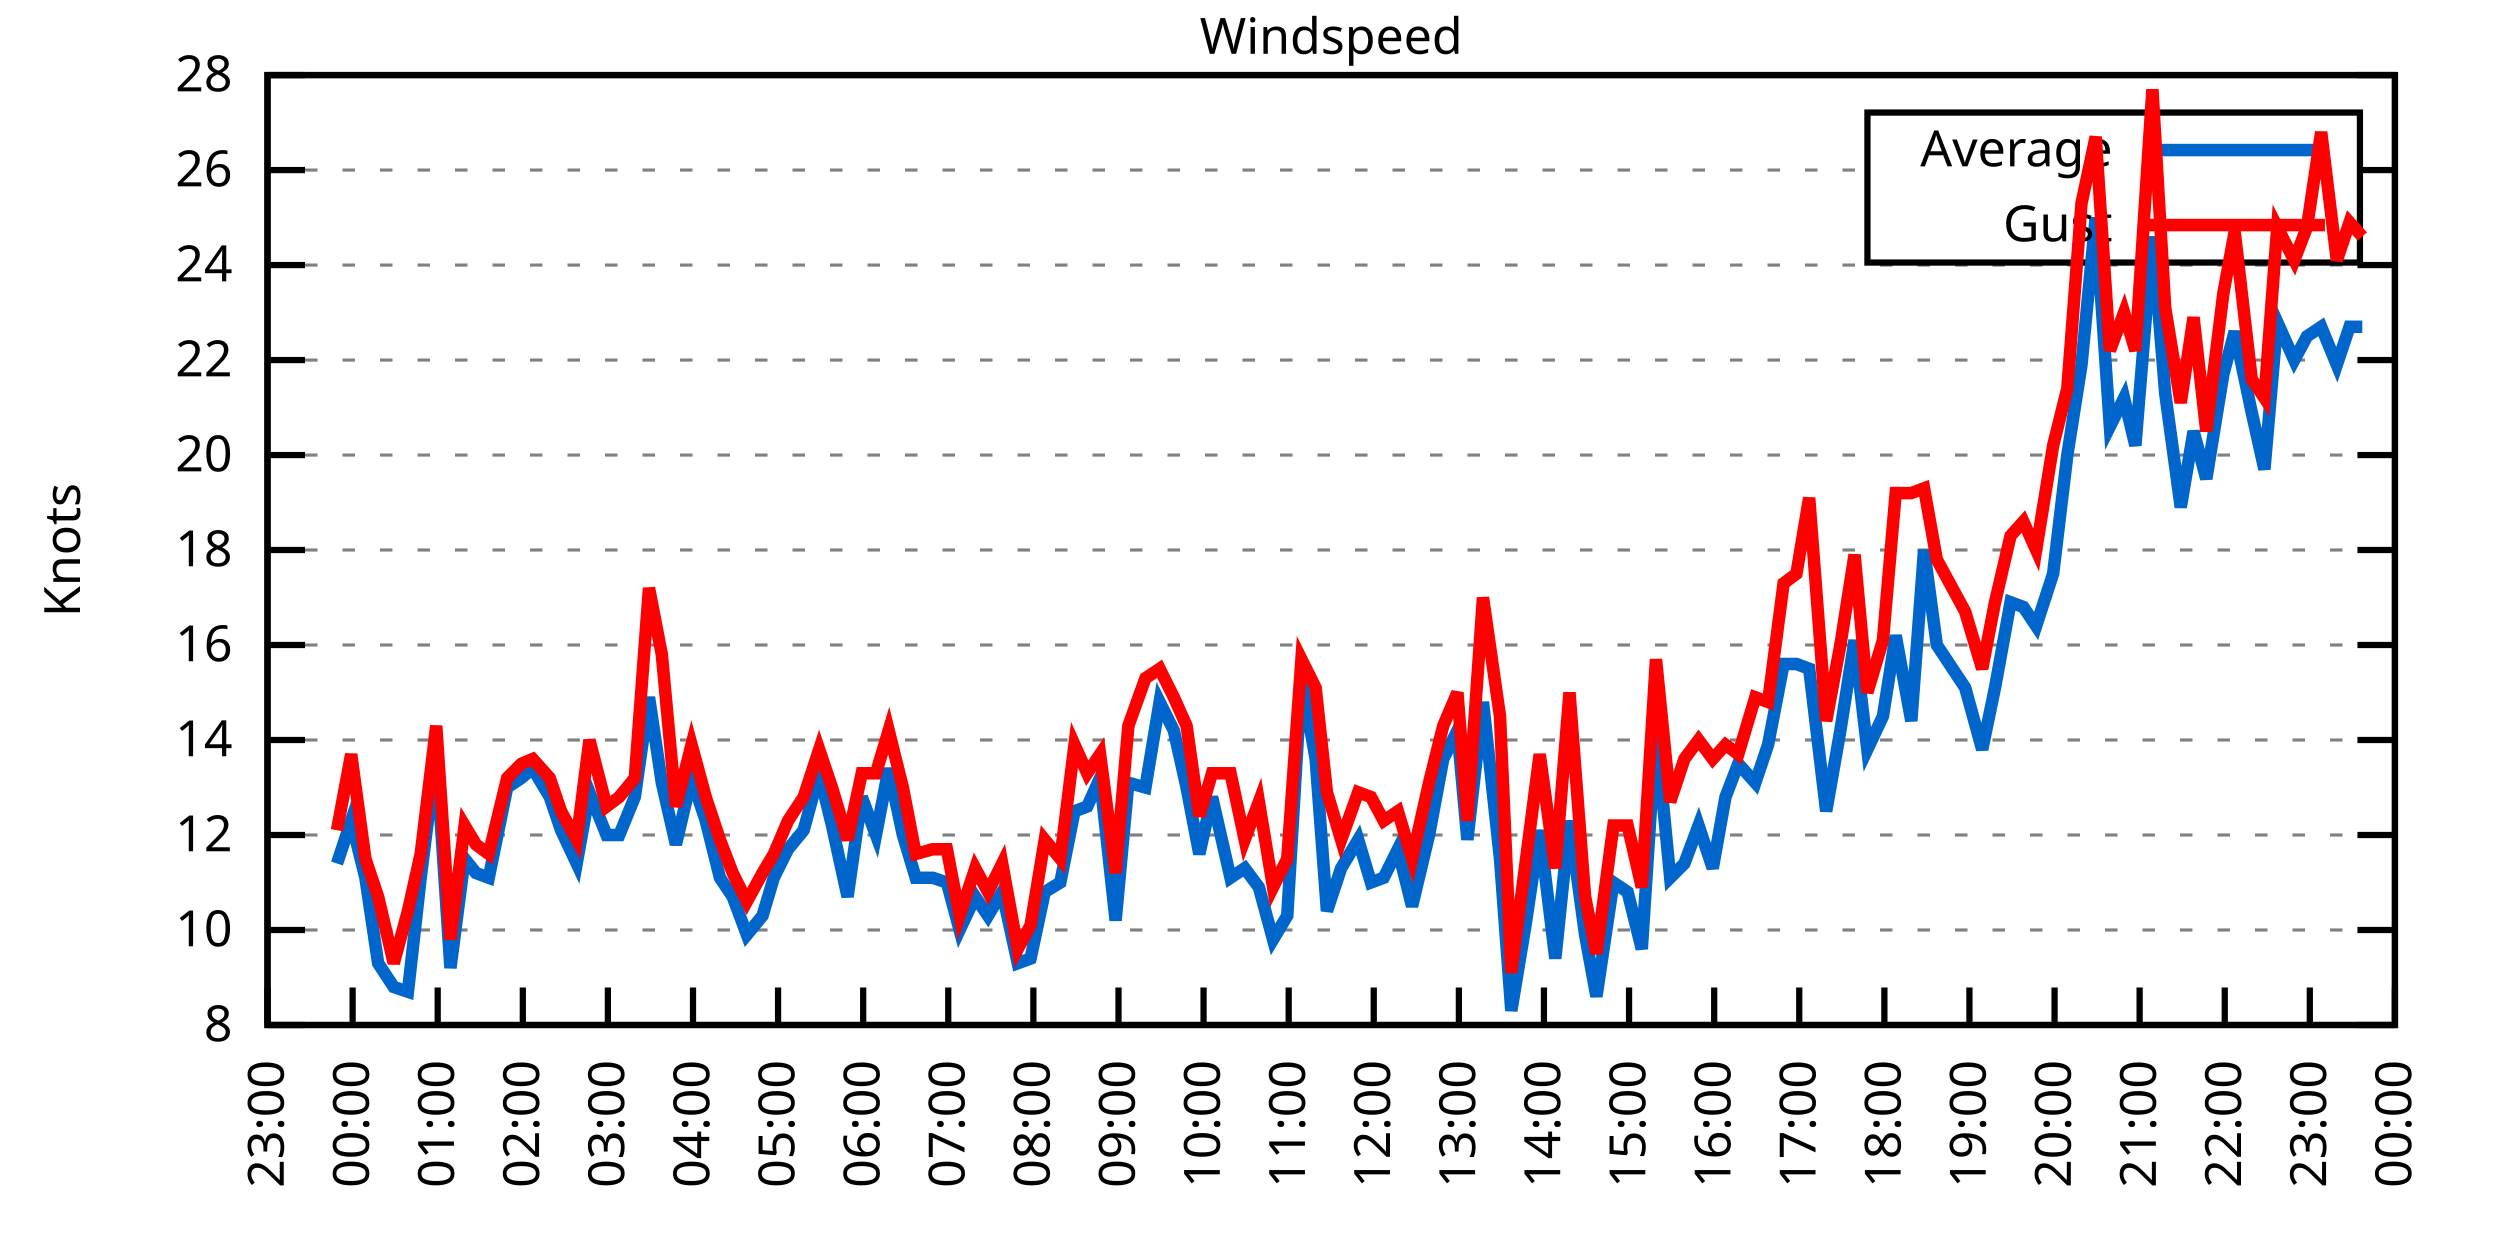
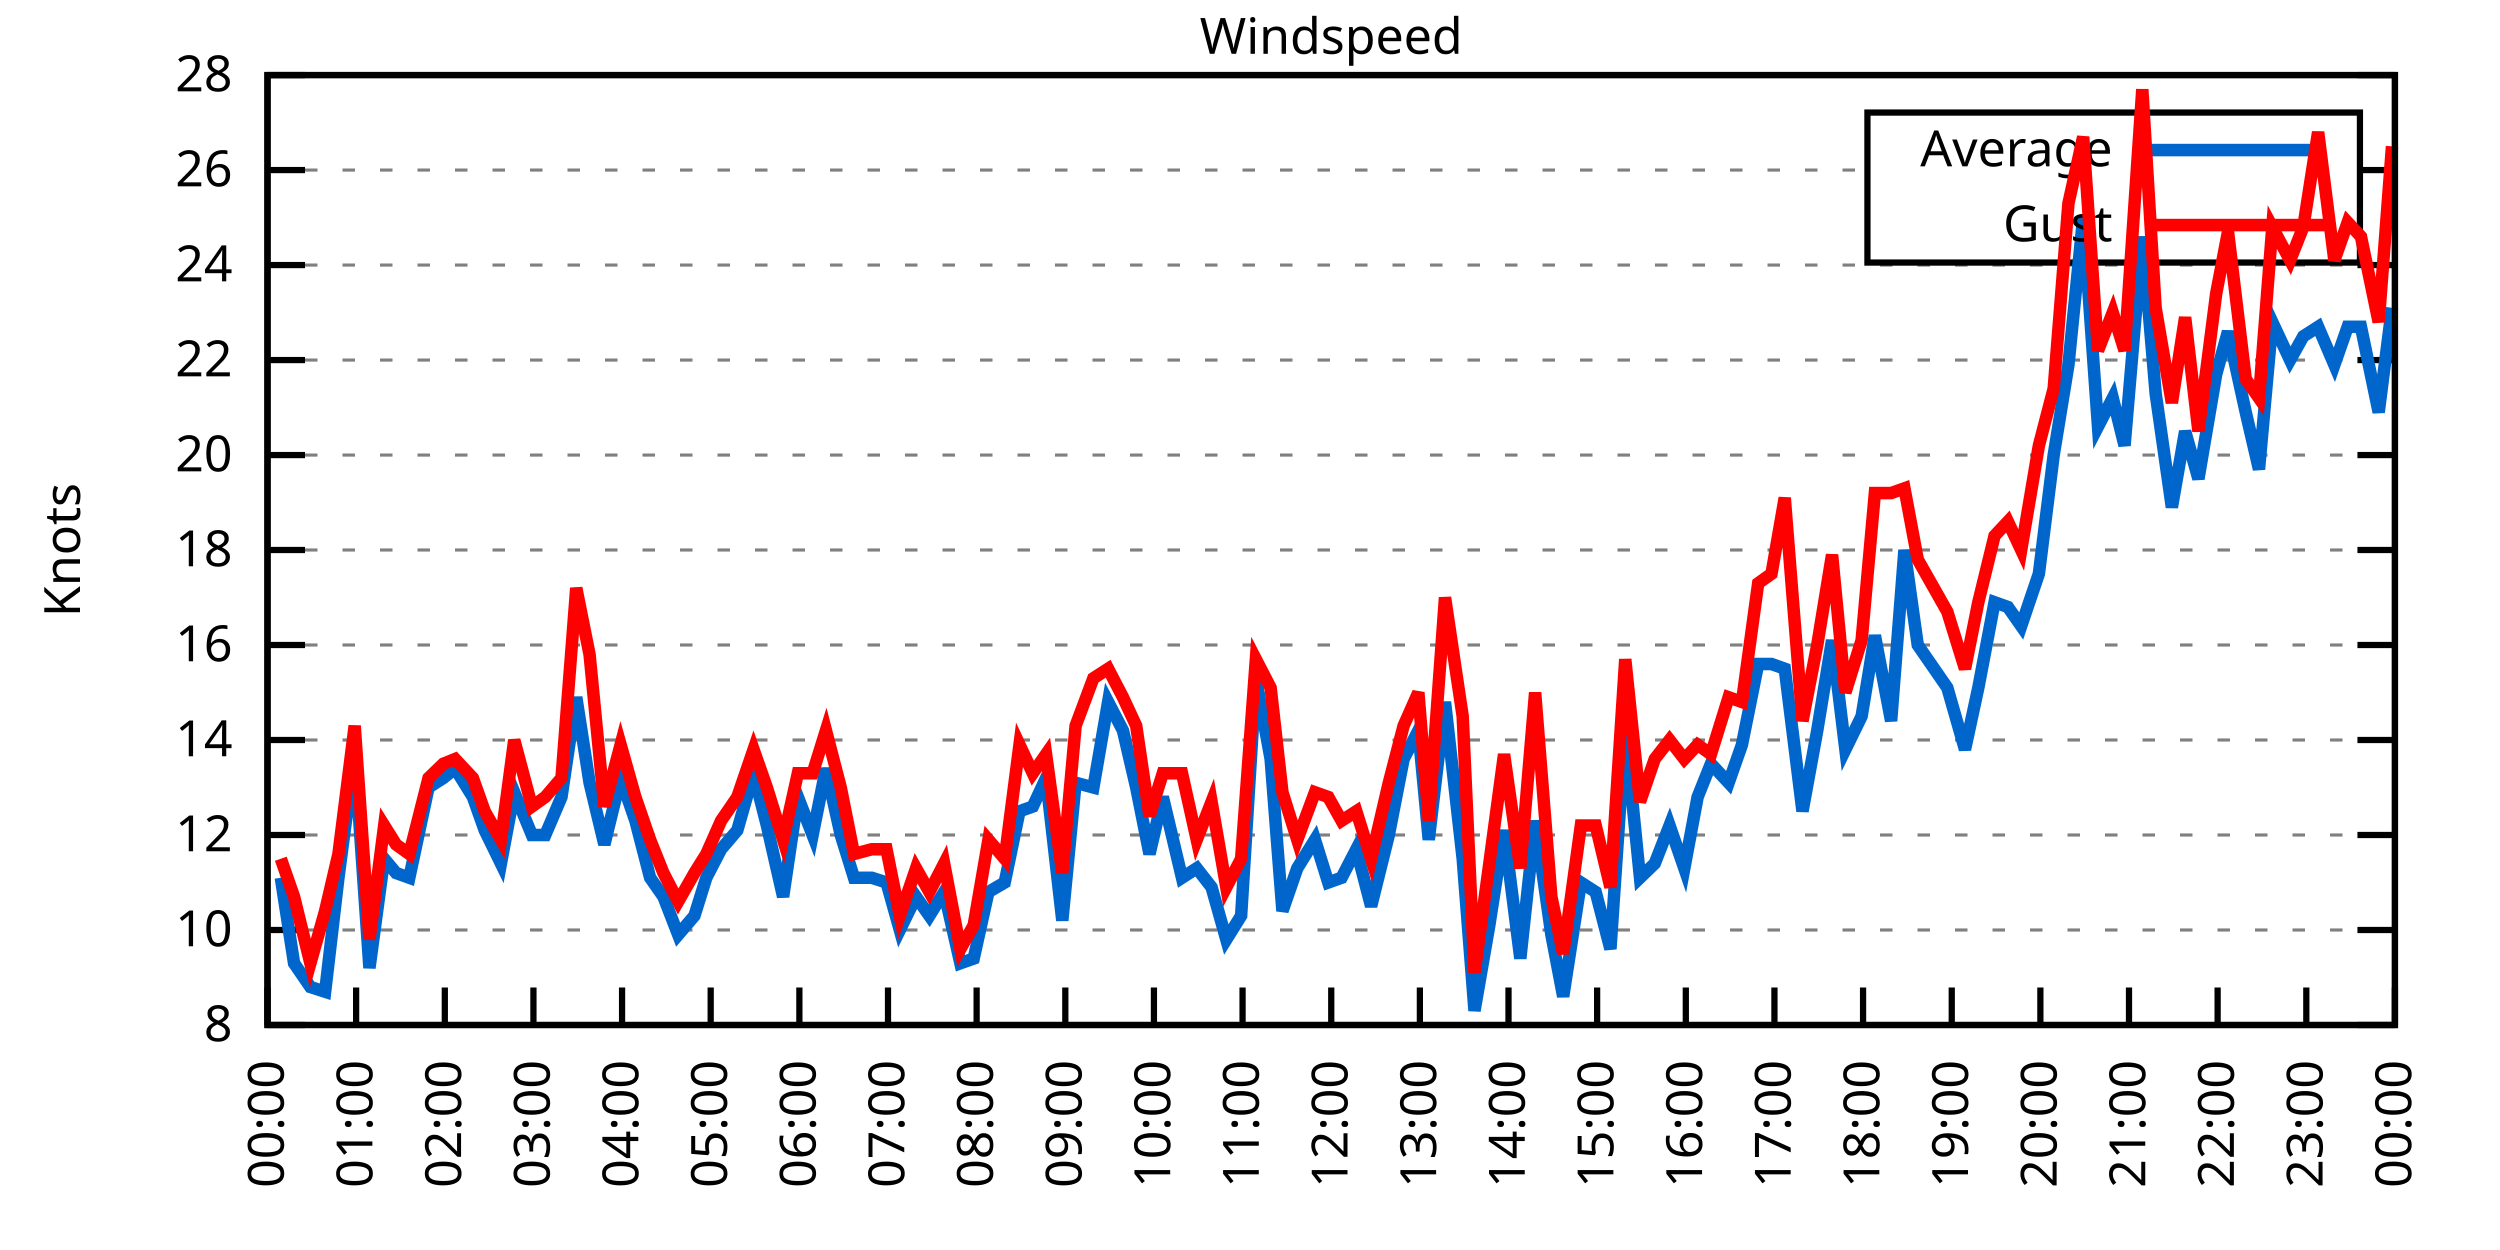
<svg xmlns="http://www.w3.org/2000/svg" xmlns:xlink="http://www.w3.org/1999/xlink" width="400" height="200" viewBox="0 0 400 200">
  <g id="gnuplot_canvas">
    <rect x="0" y="0" width="400" height="200" fill="none" />
    <defs>
      <circle id="gpDot" r="0.5" stroke-width="0.5" stroke="currentColor" />
      <path id="gpPt0" stroke-width="0.333" stroke="currentColor" d="M-1,0 h2 M0,-1 v2" />
      <path id="gpPt1" stroke-width="0.333" stroke="currentColor" d="M-1,-1 L1,1 M1,-1 L-1,1" />
      <path id="gpPt2" stroke-width="0.333" stroke="currentColor" d="M-1,0 L1,0 M0,-1 L0,1 M-1,-1 L1,1 M-1,1 L1,-1" />
      <rect id="gpPt3" stroke-width="0.333" stroke="currentColor" x="-1" y="-1" width="2" height="2" />
      <rect id="gpPt4" stroke-width="0.333" stroke="currentColor" fill="currentColor" x="-1" y="-1" width="2" height="2" />
      <circle id="gpPt5" stroke-width="0.333" stroke="currentColor" cx="0" cy="0" r="1" />
      <use xlink:href="#gpPt5" id="gpPt6" fill="currentColor" stroke="none" />
      <path id="gpPt7" stroke-width="0.333" stroke="currentColor" d="M0,-1.33 L-1.33,0.67 L1.33,0.67 z" />
      <use xlink:href="#gpPt7" id="gpPt8" fill="currentColor" stroke="none" />
      <use xlink:href="#gpPt7" id="gpPt9" stroke="currentColor" transform="rotate(180)" />
      <use xlink:href="#gpPt9" id="gpPt10" fill="currentColor" stroke="none" />
      <use xlink:href="#gpPt3" id="gpPt11" stroke="currentColor" transform="rotate(45)" />
      <use xlink:href="#gpPt11" id="gpPt12" fill="currentColor" stroke="none" />
      <path id="gpPt13" stroke-width="0.333" stroke="currentColor" d="M0,1.330 L1.265,0.411 L0.782,-1.067 L-0.782,-1.076 L-1.265,0.411 z" />
      <use xlink:href="#gpPt13" id="gpPt14" fill="currentColor" stroke="none" />
      <filter id="textbox" filterUnits="objectBoundingBox" x="0" y="0" height="1" width="1">
        <feFlood flood-color="white" flood-opacity="1" result="bgnd" />
        <feComposite in="SourceGraphic" in2="bgnd" operator="atop" />
      </filter>
      <filter id="greybox" filterUnits="objectBoundingBox" x="0" y="0" height="1" width="1">
        <feFlood flood-color="lightgrey" flood-opacity="1" result="grey" />
        <feComposite in="SourceGraphic" in2="grey" operator="atop" />
      </filter>
    </defs>
    <g fill="none" color="white" stroke="currentColor" stroke-width="1.00" stroke-linecap="butt" stroke-linejoin="miter">
</g>
    <g fill="none" color="black" stroke="currentColor" stroke-width="1.00" stroke-linecap="butt" stroke-linejoin="miter">
      <g stroke="none" shape-rendering="crispEdges">
        <polygon fill="rgb(255, 255, 255)" points="42.80,164.00 383.18,164.00 383.18,12.02 42.80,12.02 " />
      </g>
    </g>
    <g fill="none" color="black" stroke="currentColor" stroke-width="1.00" stroke-linecap="butt" stroke-linejoin="miter">
</g>
    <g fill="none" color="black" stroke="black" stroke-width="0.50" stroke-linecap="butt" stroke-linejoin="miter">
</g>
    <g fill="none" color="gray" stroke="currentColor" stroke-width="0.50" stroke-linecap="butt" stroke-linejoin="miter">
      <path stroke="gray" stroke-dasharray="2,4" class="gridline" d="M42.80,164.00 L383.19,164.00  " />
    </g>
    <g fill="none" color="gray" stroke="gray" stroke-width="1.00" stroke-linecap="butt" stroke-linejoin="miter">
</g>
    <g fill="none" color="black" stroke="currentColor" stroke-width="1.00" stroke-linecap="butt" stroke-linejoin="miter">
      <path stroke="black" d="M42.80,164.00 L48.80,164.00 M383.19,164.00 L377.19,164.00  " />
      <g transform="translate(37.20,166.60)" stroke="none" fill="black" font-family="Sans" font-size="8.00" text-anchor="end">
        <text>
          <tspan font-family="Sans"> 8</tspan>
        </text>
      </g>
    </g>
    <g fill="none" color="black" stroke="currentColor" stroke-width="1.00" stroke-linecap="butt" stroke-linejoin="miter">
</g>
    <g fill="none" color="black" stroke="black" stroke-width="0.50" stroke-linecap="butt" stroke-linejoin="miter">
</g>
    <g fill="none" color="gray" stroke="currentColor" stroke-width="0.50" stroke-linecap="butt" stroke-linejoin="miter">
      <path stroke="gray" stroke-dasharray="2,4" class="gridline" d="M42.80,148.80 L383.19,148.80  " />
    </g>
    <g fill="none" color="gray" stroke="gray" stroke-width="1.00" stroke-linecap="butt" stroke-linejoin="miter">
</g>
    <g fill="none" color="black" stroke="currentColor" stroke-width="1.00" stroke-linecap="butt" stroke-linejoin="miter">
      <path stroke="black" d="M42.80,148.80 L48.80,148.80 M383.19,148.80 L377.19,148.80  " />
      <g transform="translate(37.20,151.40)" stroke="none" fill="black" font-family="Sans" font-size="8.00" text-anchor="end">
        <text>
          <tspan font-family="Sans"> 10</tspan>
        </text>
      </g>
    </g>
    <g fill="none" color="black" stroke="currentColor" stroke-width="1.00" stroke-linecap="butt" stroke-linejoin="miter">
</g>
    <g fill="none" color="black" stroke="black" stroke-width="0.50" stroke-linecap="butt" stroke-linejoin="miter">
</g>
    <g fill="none" color="gray" stroke="currentColor" stroke-width="0.50" stroke-linecap="butt" stroke-linejoin="miter">
      <path stroke="gray" stroke-dasharray="2,4" class="gridline" d="M42.80,133.60 L383.19,133.60  " />
    </g>
    <g fill="none" color="gray" stroke="gray" stroke-width="1.00" stroke-linecap="butt" stroke-linejoin="miter">
</g>
    <g fill="none" color="black" stroke="currentColor" stroke-width="1.00" stroke-linecap="butt" stroke-linejoin="miter">
      <path stroke="black" d="M42.80,133.60 L48.80,133.60 M383.19,133.60 L377.19,133.60  " />
      <g transform="translate(37.20,136.20)" stroke="none" fill="black" font-family="Sans" font-size="8.00" text-anchor="end">
        <text>
          <tspan font-family="Sans"> 12</tspan>
        </text>
      </g>
    </g>
    <g fill="none" color="black" stroke="currentColor" stroke-width="1.00" stroke-linecap="butt" stroke-linejoin="miter">
</g>
    <g fill="none" color="black" stroke="black" stroke-width="0.50" stroke-linecap="butt" stroke-linejoin="miter">
</g>
    <g fill="none" color="gray" stroke="currentColor" stroke-width="0.50" stroke-linecap="butt" stroke-linejoin="miter">
      <path stroke="gray" stroke-dasharray="2,4" class="gridline" d="M42.80,118.40 L383.19,118.40  " />
    </g>
    <g fill="none" color="gray" stroke="gray" stroke-width="1.00" stroke-linecap="butt" stroke-linejoin="miter">
</g>
    <g fill="none" color="black" stroke="currentColor" stroke-width="1.00" stroke-linecap="butt" stroke-linejoin="miter">
      <path stroke="black" d="M42.80,118.40 L48.80,118.40 M383.19,118.40 L377.19,118.40  " />
      <g transform="translate(37.20,121.00)" stroke="none" fill="black" font-family="Sans" font-size="8.00" text-anchor="end">
        <text>
          <tspan font-family="Sans"> 14</tspan>
        </text>
      </g>
    </g>
    <g fill="none" color="black" stroke="currentColor" stroke-width="1.00" stroke-linecap="butt" stroke-linejoin="miter">
</g>
    <g fill="none" color="black" stroke="black" stroke-width="0.50" stroke-linecap="butt" stroke-linejoin="miter">
</g>
    <g fill="none" color="gray" stroke="currentColor" stroke-width="0.50" stroke-linecap="butt" stroke-linejoin="miter">
      <path stroke="gray" stroke-dasharray="2,4" class="gridline" d="M42.80,103.20 L383.19,103.20  " />
    </g>
    <g fill="none" color="gray" stroke="gray" stroke-width="1.00" stroke-linecap="butt" stroke-linejoin="miter">
</g>
    <g fill="none" color="black" stroke="currentColor" stroke-width="1.00" stroke-linecap="butt" stroke-linejoin="miter">
      <path stroke="black" d="M42.80,103.20 L48.80,103.20 M383.19,103.20 L377.19,103.20  " />
      <g transform="translate(37.20,105.80)" stroke="none" fill="black" font-family="Sans" font-size="8.00" text-anchor="end">
        <text>
          <tspan font-family="Sans"> 16</tspan>
        </text>
      </g>
    </g>
    <g fill="none" color="black" stroke="currentColor" stroke-width="1.00" stroke-linecap="butt" stroke-linejoin="miter">
</g>
    <g fill="none" color="black" stroke="black" stroke-width="0.50" stroke-linecap="butt" stroke-linejoin="miter">
</g>
    <g fill="none" color="gray" stroke="currentColor" stroke-width="0.50" stroke-linecap="butt" stroke-linejoin="miter">
      <path stroke="gray" stroke-dasharray="2,4" class="gridline" d="M42.80,88.00 L383.19,88.00  " />
    </g>
    <g fill="none" color="gray" stroke="gray" stroke-width="1.00" stroke-linecap="butt" stroke-linejoin="miter">
</g>
    <g fill="none" color="black" stroke="currentColor" stroke-width="1.00" stroke-linecap="butt" stroke-linejoin="miter">
      <path stroke="black" d="M42.80,88.00 L48.80,88.00 M383.19,88.00 L377.19,88.00  " />
      <g transform="translate(37.20,90.60)" stroke="none" fill="black" font-family="Sans" font-size="8.00" text-anchor="end">
        <text>
          <tspan font-family="Sans"> 18</tspan>
        </text>
      </g>
    </g>
    <g fill="none" color="black" stroke="currentColor" stroke-width="1.00" stroke-linecap="butt" stroke-linejoin="miter">
</g>
    <g fill="none" color="black" stroke="black" stroke-width="0.50" stroke-linecap="butt" stroke-linejoin="miter">
</g>
    <g fill="none" color="gray" stroke="currentColor" stroke-width="0.50" stroke-linecap="butt" stroke-linejoin="miter">
      <path stroke="gray" stroke-dasharray="2,4" class="gridline" d="M42.80,72.81 L383.19,72.81  " />
    </g>
    <g fill="none" color="gray" stroke="gray" stroke-width="1.00" stroke-linecap="butt" stroke-linejoin="miter">
</g>
    <g fill="none" color="black" stroke="currentColor" stroke-width="1.00" stroke-linecap="butt" stroke-linejoin="miter">
      <path stroke="black" d="M42.80,72.81 L48.80,72.81 M383.19,72.81 L377.19,72.81  " />
      <g transform="translate(37.20,75.41)" stroke="none" fill="black" font-family="Sans" font-size="8.00" text-anchor="end">
        <text>
          <tspan font-family="Sans"> 20</tspan>
        </text>
      </g>
    </g>
    <g fill="none" color="black" stroke="currentColor" stroke-width="1.00" stroke-linecap="butt" stroke-linejoin="miter">
</g>
    <g fill="none" color="black" stroke="black" stroke-width="0.50" stroke-linecap="butt" stroke-linejoin="miter">
</g>
    <g fill="none" color="gray" stroke="currentColor" stroke-width="0.50" stroke-linecap="butt" stroke-linejoin="miter">
      <path stroke="gray" stroke-dasharray="2,4" class="gridline" d="M42.80,57.61 L383.19,57.61  " />
    </g>
    <g fill="none" color="gray" stroke="gray" stroke-width="1.00" stroke-linecap="butt" stroke-linejoin="miter">
</g>
    <g fill="none" color="black" stroke="currentColor" stroke-width="1.00" stroke-linecap="butt" stroke-linejoin="miter">
      <path stroke="black" d="M42.80,57.61 L48.80,57.61 M383.19,57.61 L377.19,57.61  " />
      <g transform="translate(37.20,60.21)" stroke="none" fill="black" font-family="Sans" font-size="8.00" text-anchor="end">
        <text>
          <tspan font-family="Sans"> 22</tspan>
        </text>
      </g>
    </g>
    <g fill="none" color="black" stroke="currentColor" stroke-width="1.00" stroke-linecap="butt" stroke-linejoin="miter">
</g>
    <g fill="none" color="black" stroke="black" stroke-width="0.50" stroke-linecap="butt" stroke-linejoin="miter">
</g>
    <g fill="none" color="gray" stroke="currentColor" stroke-width="0.50" stroke-linecap="butt" stroke-linejoin="miter">
      <path stroke="gray" stroke-dasharray="2,4" class="gridline" d="M42.80,42.41 L383.19,42.41  " />
    </g>
    <g fill="none" color="gray" stroke="gray" stroke-width="1.00" stroke-linecap="butt" stroke-linejoin="miter">
</g>
    <g fill="none" color="black" stroke="currentColor" stroke-width="1.00" stroke-linecap="butt" stroke-linejoin="miter">
      <path stroke="black" d="M42.80,42.41 L48.80,42.41 M383.19,42.41 L377.19,42.41  " />
      <g transform="translate(37.20,45.01)" stroke="none" fill="black" font-family="Sans" font-size="8.00" text-anchor="end">
        <text>
          <tspan font-family="Sans"> 24</tspan>
        </text>
      </g>
    </g>
    <g fill="none" color="black" stroke="currentColor" stroke-width="1.00" stroke-linecap="butt" stroke-linejoin="miter">
</g>
    <g fill="none" color="black" stroke="black" stroke-width="0.50" stroke-linecap="butt" stroke-linejoin="miter">
</g>
    <g fill="none" color="gray" stroke="currentColor" stroke-width="0.50" stroke-linecap="butt" stroke-linejoin="miter">
      <path stroke="gray" stroke-dasharray="2,4" class="gridline" d="M42.80,27.21 L298.79,27.21 M377.59,27.21 L383.19,27.21  " />
    </g>
    <g fill="none" color="gray" stroke="gray" stroke-width="1.00" stroke-linecap="butt" stroke-linejoin="miter">
</g>
    <g fill="none" color="black" stroke="currentColor" stroke-width="1.00" stroke-linecap="butt" stroke-linejoin="miter">
      <path stroke="black" d="M42.80,27.21 L48.80,27.21 M383.19,27.21 L377.19,27.21  " />
      <g transform="translate(37.20,29.81)" stroke="none" fill="black" font-family="Sans" font-size="8.00" text-anchor="end">
        <text>
          <tspan font-family="Sans"> 26</tspan>
        </text>
      </g>
    </g>
    <g fill="none" color="black" stroke="currentColor" stroke-width="1.00" stroke-linecap="butt" stroke-linejoin="miter">
</g>
    <g fill="none" color="black" stroke="black" stroke-width="0.50" stroke-linecap="butt" stroke-linejoin="miter">
</g>
    <g fill="none" color="gray" stroke="currentColor" stroke-width="0.50" stroke-linecap="butt" stroke-linejoin="miter">
      <path stroke="gray" stroke-dasharray="2,4" class="gridline" d="M42.80,12.01 L383.19,12.01  " />
    </g>
    <g fill="none" color="gray" stroke="gray" stroke-width="1.00" stroke-linecap="butt" stroke-linejoin="miter">
</g>
    <g fill="none" color="black" stroke="currentColor" stroke-width="1.00" stroke-linecap="butt" stroke-linejoin="miter">
      <path stroke="black" d="M42.80,12.01 L48.80,12.01 M383.19,12.01 L377.19,12.01  " />
      <g transform="translate(37.20,14.61)" stroke="none" fill="black" font-family="Sans" font-size="8.00" text-anchor="end">
        <text>
          <tspan font-family="Sans"> 28</tspan>
        </text>
      </g>
    </g>
    <g fill="none" color="black" stroke="currentColor" stroke-width="1.00" stroke-linecap="butt" stroke-linejoin="miter">
      <path stroke="black" d="M42.80,164.00 L42.80,158.00  " />
      <g transform="translate(45.40,169.60) rotate(270.00)" stroke="none" fill="black" font-family="Sans" font-size="8.00" text-anchor="end">
        <text>
-           <tspan font-family="Sans">23:00</tspan>
-         </text>
-       </g>
-     </g>
-     <g fill="none" color="black" stroke="currentColor" stroke-width="1.00" stroke-linecap="butt" stroke-linejoin="miter">
-       <path stroke="black" d="M56.42,164.00 L56.42,158.00  " />
-       <g transform="translate(59.02,169.60) rotate(270.00)" stroke="none" fill="black" font-family="Sans" font-size="8.00" text-anchor="end">
-         <text>
          <tspan font-family="Sans">00:00</tspan>
        </text>
      </g>
    </g>
    <g fill="none" color="black" stroke="currentColor" stroke-width="1.00" stroke-linecap="butt" stroke-linejoin="miter">
-       <path stroke="black" d="M70.03,164.00 L70.03,158.00  " />
-       <g transform="translate(72.63,169.60) rotate(270.00)" stroke="none" fill="black" font-family="Sans" font-size="8.00" text-anchor="end">
+       <path stroke="black" d="M56.98,164.00 L56.98,158.00  " />
+       <g transform="translate(59.58,169.60) rotate(270.00)" stroke="none" fill="black" font-family="Sans" font-size="8.00" text-anchor="end">
        <text>
          <tspan font-family="Sans">01:00</tspan>
        </text>
      </g>
    </g>
    <g fill="none" color="black" stroke="currentColor" stroke-width="1.00" stroke-linecap="butt" stroke-linejoin="miter">
-       <path stroke="black" d="M83.65,164.00 L83.65,158.00  " />
-       <g transform="translate(86.25,169.60) rotate(270.00)" stroke="none" fill="black" font-family="Sans" font-size="8.00" text-anchor="end">
+       <path stroke="black" d="M71.17,164.00 L71.17,158.00  " />
+       <g transform="translate(73.77,169.60) rotate(270.00)" stroke="none" fill="black" font-family="Sans" font-size="8.00" text-anchor="end">
        <text>
          <tspan font-family="Sans">02:00</tspan>
        </text>
      </g>
    </g>
    <g fill="none" color="black" stroke="currentColor" stroke-width="1.00" stroke-linecap="butt" stroke-linejoin="miter">
-       <path stroke="black" d="M97.26,164.00 L97.26,158.00  " />
-       <g transform="translate(99.86,169.60) rotate(270.00)" stroke="none" fill="black" font-family="Sans" font-size="8.00" text-anchor="end">
+       <path stroke="black" d="M85.35,164.00 L85.35,158.00  " />
+       <g transform="translate(87.95,169.60) rotate(270.00)" stroke="none" fill="black" font-family="Sans" font-size="8.00" text-anchor="end">
        <text>
          <tspan font-family="Sans">03:00</tspan>
        </text>
      </g>
    </g>
    <g fill="none" color="black" stroke="currentColor" stroke-width="1.00" stroke-linecap="butt" stroke-linejoin="miter">
-       <path stroke="black" d="M110.88,164.00 L110.88,158.00  " />
-       <g transform="translate(113.48,169.60) rotate(270.00)" stroke="none" fill="black" font-family="Sans" font-size="8.00" text-anchor="end">
+       <path stroke="black" d="M99.53,164.00 L99.53,158.00  " />
+       <g transform="translate(102.13,169.60) rotate(270.00)" stroke="none" fill="black" font-family="Sans" font-size="8.00" text-anchor="end">
        <text>
          <tspan font-family="Sans">04:00</tspan>
        </text>
      </g>
    </g>
    <g fill="none" color="black" stroke="currentColor" stroke-width="1.00" stroke-linecap="butt" stroke-linejoin="miter">
-       <path stroke="black" d="M124.49,164.00 L124.49,158.00  " />
-       <g transform="translate(127.09,169.60) rotate(270.00)" stroke="none" fill="black" font-family="Sans" font-size="8.00" text-anchor="end">
+       <path stroke="black" d="M113.71,164.00 L113.71,158.00  " />
+       <g transform="translate(116.31,169.60) rotate(270.00)" stroke="none" fill="black" font-family="Sans" font-size="8.00" text-anchor="end">
        <text>
          <tspan font-family="Sans">05:00</tspan>
        </text>
      </g>
    </g>
    <g fill="none" color="black" stroke="currentColor" stroke-width="1.00" stroke-linecap="butt" stroke-linejoin="miter">
-       <path stroke="black" d="M138.11,164.00 L138.11,158.00  " />
-       <g transform="translate(140.71,169.60) rotate(270.00)" stroke="none" fill="black" font-family="Sans" font-size="8.00" text-anchor="end">
+       <path stroke="black" d="M127.90,164.00 L127.90,158.00  " />
+       <g transform="translate(130.50,169.60) rotate(270.00)" stroke="none" fill="black" font-family="Sans" font-size="8.00" text-anchor="end">
        <text>
          <tspan font-family="Sans">06:00</tspan>
        </text>
      </g>
    </g>
    <g fill="none" color="black" stroke="currentColor" stroke-width="1.00" stroke-linecap="butt" stroke-linejoin="miter">
-       <path stroke="black" d="M151.72,164.00 L151.72,158.00  " />
-       <g transform="translate(154.32,169.60) rotate(270.00)" stroke="none" fill="black" font-family="Sans" font-size="8.00" text-anchor="end">
+       <path stroke="black" d="M142.08,164.00 L142.08,158.00  " />
+       <g transform="translate(144.68,169.60) rotate(270.00)" stroke="none" fill="black" font-family="Sans" font-size="8.00" text-anchor="end">
        <text>
          <tspan font-family="Sans">07:00</tspan>
        </text>
      </g>
    </g>
    <g fill="none" color="black" stroke="currentColor" stroke-width="1.00" stroke-linecap="butt" stroke-linejoin="miter">
-       <path stroke="black" d="M165.34,164.00 L165.34,158.00  " />
-       <g transform="translate(167.94,169.60) rotate(270.00)" stroke="none" fill="black" font-family="Sans" font-size="8.00" text-anchor="end">
+       <path stroke="black" d="M156.26,164.00 L156.26,158.00  " />
+       <g transform="translate(158.86,169.60) rotate(270.00)" stroke="none" fill="black" font-family="Sans" font-size="8.00" text-anchor="end">
        <text>
          <tspan font-family="Sans">08:00</tspan>
        </text>
      </g>
    </g>
    <g fill="none" color="black" stroke="currentColor" stroke-width="1.00" stroke-linecap="butt" stroke-linejoin="miter">
-       <path stroke="black" d="M178.96,164.00 L178.96,158.00  " />
-       <g transform="translate(181.56,169.60) rotate(270.00)" stroke="none" fill="black" font-family="Sans" font-size="8.00" text-anchor="end">
+       <path stroke="black" d="M170.45,164.00 L170.45,158.00  " />
+       <g transform="translate(173.05,169.60) rotate(270.00)" stroke="none" fill="black" font-family="Sans" font-size="8.00" text-anchor="end">
        <text>
          <tspan font-family="Sans">09:00</tspan>
        </text>
      </g>
    </g>
    <g fill="none" color="black" stroke="currentColor" stroke-width="1.00" stroke-linecap="butt" stroke-linejoin="miter">
-       <path stroke="black" d="M192.57,164.00 L192.57,158.00  " />
-       <g transform="translate(195.17,169.60) rotate(270.00)" stroke="none" fill="black" font-family="Sans" font-size="8.00" text-anchor="end">
+       <path stroke="black" d="M184.63,164.00 L184.63,158.00  " />
+       <g transform="translate(187.23,169.60) rotate(270.00)" stroke="none" fill="black" font-family="Sans" font-size="8.00" text-anchor="end">
        <text>
          <tspan font-family="Sans">10:00</tspan>
        </text>
      </g>
    </g>
    <g fill="none" color="black" stroke="currentColor" stroke-width="1.00" stroke-linecap="butt" stroke-linejoin="miter">
-       <path stroke="black" d="M206.19,164.00 L206.19,158.00  " />
-       <g transform="translate(208.79,169.60) rotate(270.00)" stroke="none" fill="black" font-family="Sans" font-size="8.00" text-anchor="end">
+       <path stroke="black" d="M198.81,164.00 L198.81,158.00  " />
+       <g transform="translate(201.41,169.60) rotate(270.00)" stroke="none" fill="black" font-family="Sans" font-size="8.00" text-anchor="end">
        <text>
          <tspan font-family="Sans">11:00</tspan>
        </text>
      </g>
    </g>
    <g fill="none" color="black" stroke="currentColor" stroke-width="1.00" stroke-linecap="butt" stroke-linejoin="miter">
-       <path stroke="black" d="M219.80,164.00 L219.80,158.00  " />
-       <g transform="translate(222.40,169.60) rotate(270.00)" stroke="none" fill="black" font-family="Sans" font-size="8.00" text-anchor="end">
+       <path stroke="black" d="M213.00,164.00 L213.00,158.00  " />
+       <g transform="translate(215.60,169.60) rotate(270.00)" stroke="none" fill="black" font-family="Sans" font-size="8.00" text-anchor="end">
        <text>
          <tspan font-family="Sans">12:00</tspan>
        </text>
      </g>
    </g>
    <g fill="none" color="black" stroke="currentColor" stroke-width="1.00" stroke-linecap="butt" stroke-linejoin="miter">
-       <path stroke="black" d="M233.42,164.00 L233.42,158.00  " />
-       <g transform="translate(236.02,169.60) rotate(270.00)" stroke="none" fill="black" font-family="Sans" font-size="8.00" text-anchor="end">
+       <path stroke="black" d="M227.18,164.00 L227.18,158.00  " />
+       <g transform="translate(229.78,169.60) rotate(270.00)" stroke="none" fill="black" font-family="Sans" font-size="8.00" text-anchor="end">
        <text>
          <tspan font-family="Sans">13:00</tspan>
        </text>
      </g>
    </g>
    <g fill="none" color="black" stroke="currentColor" stroke-width="1.00" stroke-linecap="butt" stroke-linejoin="miter">
-       <path stroke="black" d="M247.03,164.00 L247.03,158.00  " />
-       <g transform="translate(249.63,169.60) rotate(270.00)" stroke="none" fill="black" font-family="Sans" font-size="8.00" text-anchor="end">
+       <path stroke="black" d="M241.36,164.00 L241.36,158.00  " />
+       <g transform="translate(243.96,169.60) rotate(270.00)" stroke="none" fill="black" font-family="Sans" font-size="8.00" text-anchor="end">
        <text>
          <tspan font-family="Sans">14:00</tspan>
        </text>
      </g>
    </g>
    <g fill="none" color="black" stroke="currentColor" stroke-width="1.00" stroke-linecap="butt" stroke-linejoin="miter">
-       <path stroke="black" d="M260.65,164.00 L260.65,158.00  " />
-       <g transform="translate(263.25,169.60) rotate(270.00)" stroke="none" fill="black" font-family="Sans" font-size="8.00" text-anchor="end">
+       <path stroke="black" d="M255.54,164.00 L255.54,158.00  " />
+       <g transform="translate(258.14,169.60) rotate(270.00)" stroke="none" fill="black" font-family="Sans" font-size="8.00" text-anchor="end">
        <text>
          <tspan font-family="Sans">15:00</tspan>
        </text>
      </g>
    </g>
    <g fill="none" color="black" stroke="currentColor" stroke-width="1.00" stroke-linecap="butt" stroke-linejoin="miter">
-       <path stroke="black" d="M274.27,164.00 L274.27,158.00  " />
-       <g transform="translate(276.87,169.60) rotate(270.00)" stroke="none" fill="black" font-family="Sans" font-size="8.00" text-anchor="end">
+       <path stroke="black" d="M269.73,164.00 L269.73,158.00  " />
+       <g transform="translate(272.33,169.60) rotate(270.00)" stroke="none" fill="black" font-family="Sans" font-size="8.00" text-anchor="end">
        <text>
          <tspan font-family="Sans">16:00</tspan>
        </text>
      </g>
    </g>
    <g fill="none" color="black" stroke="currentColor" stroke-width="1.00" stroke-linecap="butt" stroke-linejoin="miter">
-       <path stroke="black" d="M287.88,164.00 L287.88,158.00  " />
-       <g transform="translate(290.48,169.60) rotate(270.00)" stroke="none" fill="black" font-family="Sans" font-size="8.00" text-anchor="end">
+       <path stroke="black" d="M283.91,164.00 L283.91,158.00  " />
+       <g transform="translate(286.51,169.60) rotate(270.00)" stroke="none" fill="black" font-family="Sans" font-size="8.00" text-anchor="end">
        <text>
          <tspan font-family="Sans">17:00</tspan>
        </text>
      </g>
    </g>
    <g fill="none" color="black" stroke="currentColor" stroke-width="1.00" stroke-linecap="butt" stroke-linejoin="miter">
-       <path stroke="black" d="M301.50,164.00 L301.50,158.00  " />
-       <g transform="translate(304.10,169.60) rotate(270.00)" stroke="none" fill="black" font-family="Sans" font-size="8.00" text-anchor="end">
+       <path stroke="black" d="M298.09,164.00 L298.09,158.00  " />
+       <g transform="translate(300.69,169.60) rotate(270.00)" stroke="none" fill="black" font-family="Sans" font-size="8.00" text-anchor="end">
        <text>
          <tspan font-family="Sans">18:00</tspan>
        </text>
      </g>
    </g>
    <g fill="none" color="black" stroke="currentColor" stroke-width="1.00" stroke-linecap="butt" stroke-linejoin="miter">
-       <path stroke="black" d="M315.11,164.00 L315.11,158.00  " />
-       <g transform="translate(317.71,169.60) rotate(270.00)" stroke="none" fill="black" font-family="Sans" font-size="8.00" text-anchor="end">
+       <path stroke="black" d="M312.28,164.00 L312.28,158.00  " />
+       <g transform="translate(314.88,169.60) rotate(270.00)" stroke="none" fill="black" font-family="Sans" font-size="8.00" text-anchor="end">
        <text>
          <tspan font-family="Sans">19:00</tspan>
        </text>
      </g>
    </g>
    <g fill="none" color="black" stroke="currentColor" stroke-width="1.00" stroke-linecap="butt" stroke-linejoin="miter">
-       <path stroke="black" d="M328.73,164.00 L328.73,158.00  " />
-       <g transform="translate(331.33,169.60) rotate(270.00)" stroke="none" fill="black" font-family="Sans" font-size="8.00" text-anchor="end">
+       <path stroke="black" d="M326.46,164.00 L326.46,158.00  " />
+       <g transform="translate(329.06,169.60) rotate(270.00)" stroke="none" fill="black" font-family="Sans" font-size="8.00" text-anchor="end">
        <text>
          <tspan font-family="Sans">20:00</tspan>
        </text>
      </g>
    </g>
    <g fill="none" color="black" stroke="currentColor" stroke-width="1.00" stroke-linecap="butt" stroke-linejoin="miter">
-       <path stroke="black" d="M342.34,164.00 L342.34,158.00  " />
-       <g transform="translate(344.94,169.60) rotate(270.00)" stroke="none" fill="black" font-family="Sans" font-size="8.00" text-anchor="end">
+       <path stroke="black" d="M340.64,164.00 L340.64,158.00  " />
+       <g transform="translate(343.24,169.60) rotate(270.00)" stroke="none" fill="black" font-family="Sans" font-size="8.00" text-anchor="end">
        <text>
          <tspan font-family="Sans">21:00</tspan>
        </text>
      </g>
    </g>
    <g fill="none" color="black" stroke="currentColor" stroke-width="1.00" stroke-linecap="butt" stroke-linejoin="miter">
-       <path stroke="black" d="M355.96,164.00 L355.96,158.00  " />
-       <g transform="translate(358.56,169.60) rotate(270.00)" stroke="none" fill="black" font-family="Sans" font-size="8.00" text-anchor="end">
+       <path stroke="black" d="M354.82,164.00 L354.82,158.00  " />
+       <g transform="translate(357.42,169.60) rotate(270.00)" stroke="none" fill="black" font-family="Sans" font-size="8.00" text-anchor="end">
        <text>
          <tspan font-family="Sans">22:00</tspan>
        </text>
      </g>
    </g>
    <g fill="none" color="black" stroke="currentColor" stroke-width="1.00" stroke-linecap="butt" stroke-linejoin="miter">
-       <path stroke="black" d="M369.57,164.00 L369.57,158.00  " />
-       <g transform="translate(372.17,169.60) rotate(270.00)" stroke="none" fill="black" font-family="Sans" font-size="8.00" text-anchor="end">
+       <path stroke="black" d="M369.01,164.00 L369.01,158.00  " />
+       <g transform="translate(371.61,169.60) rotate(270.00)" stroke="none" fill="black" font-family="Sans" font-size="8.00" text-anchor="end">
        <text>
          <tspan font-family="Sans">23:00</tspan>
        </text>
      </g>
    </g>
    <g fill="none" color="black" stroke="currentColor" stroke-width="1.00" stroke-linecap="butt" stroke-linejoin="miter">
      <path stroke="black" d="M383.19,164.00 L383.19,158.00  " />
      <g transform="translate(385.79,169.60) rotate(270.00)" stroke="none" fill="black" font-family="Sans" font-size="8.00" text-anchor="end">
        <text>
          <tspan font-family="Sans">00:00</tspan>
        </text>
      </g>
    </g>
    <g fill="none" color="black" stroke="currentColor" stroke-width="1.00" stroke-linecap="butt" stroke-linejoin="miter">
</g>
    <g fill="none" color="black" stroke="currentColor" stroke-width="1.00" stroke-linecap="butt" stroke-linejoin="miter">
      <path stroke="black" d="M42.80,12.01 L42.80,164.00 L383.19,164.00 L383.19,12.01 L42.80,12.01 Z  " />
    </g>
    <g fill="none" color="black" stroke="currentColor" stroke-width="1.00" stroke-linecap="butt" stroke-linejoin="miter">
</g>
    <g fill="none" color="black" stroke="currentColor" stroke-width="1.00" stroke-linecap="butt" stroke-linejoin="miter">
      <path stroke="black" d="M298.79,42.01 L298.79,18.01 L377.59,18.01 L377.59,42.01 L298.79,42.01 Z  " />
    </g>
    <g id="Windspeed_plot_1">
      <g fill="none" color="white" stroke="black" stroke-width="2.00" stroke-linecap="butt" stroke-linejoin="miter">
</g>
      <g fill="none" color="black" stroke="currentColor" stroke-width="2.00" stroke-linecap="butt" stroke-linejoin="miter">
        <g transform="translate(337.99,26.61)" stroke="none" fill="black" font-family="Sans" font-size="8.00" text-anchor="end">
          <text>
            <tspan font-family="Sans">Average</tspan>
          </text>
        </g>
      </g>
      <g fill="none" color="black" stroke="currentColor" stroke-width="2.00" stroke-linecap="butt" stroke-linejoin="miter">
-         <path stroke="rgb(  0, 102, 204)" d="M343.59,24.01 L371.99,24.01 M53.92,138.16 L56.19,131.32 L58.46,140.44 L60.50,154.12 L63.00,157.92 L65.27,158.68   L67.31,140.44 L69.80,120.68 L72.07,154.88 L74.34,137.40 L76.16,139.68 L78.20,140.44 L81.15,126.00 L83.42,124.48   L85.24,122.96 L87.96,127.52 L89.77,132.84 L92.27,138.16 L94.31,126.76 L97.04,133.60 L99.08,133.60 L101.57,127.52   L103.84,111.56 L105.89,125.24 L108.15,135.12 L110.65,124.48 L112.92,131.32 L115.19,140.44 L117.23,143.48 L119.50,149.56   L122.00,146.52 L123.81,140.44 L126.08,135.88 L128.58,132.84 L131.07,123.72 L133.12,132.08 L135.61,143.48 L137.88,127.52   L140.15,133.60 L142.19,122.96 L144.46,133.60 L146.51,140.44 L149.23,140.44 L151.50,141.20 L153.54,148.80 L156.04,143.48   L158.08,146.52 L160.35,142.72 L162.84,154.12 L164.89,153.36 L167.16,142.72 L169.65,141.20 L171.92,129.80 L173.96,129.04   L176.01,124.48 L178.50,147.28 L180.54,125.24 L183.27,126.00 L185.54,112.32 L187.81,116.88 L189.85,126.00 L191.89,136.64   L193.93,127.52 L196.88,140.44 L199.15,138.92 L201.42,141.96 L203.69,150.32 L205.96,146.52 L208.23,108.52 L210.50,121.44   L212.31,145.76 L214.58,138.92 L217.31,134.36 L219.35,141.20 L221.39,140.44 L223.66,135.88 L225.93,145.00 L228.65,133.60   L230.92,121.44 L233.19,116.88 L234.78,134.36 L237.28,112.32 L240.00,137.40 L241.81,161.72 L244.08,148.04 L246.35,132.84   L248.85,153.36 L251.12,131.32 L253.61,149.56 L255.43,159.44 L258.15,141.20 L260.42,142.72 L262.69,151.84 L264.96,116.88   L267.23,140.44 L269.50,138.16 L271.77,132.08 L274.04,138.92 L276.08,127.52 L278.12,122.20 L280.85,125.24 L282.89,119.16   L285.38,106.24 L287.43,106.24 L289.47,107.00 L292.19,129.80 L294.46,116.88 L296.73,102.44 L298.77,119.92 L301.27,114.60   L303.31,101.68 L305.81,115.36 L307.85,88.00 L309.89,103.20 L314.43,110.04 L317.15,119.92 L319.20,110.04 L321.69,96.36   L323.74,97.12 L325.78,100.16 L328.50,91.80 L330.77,72.81 L333.04,58.37 L335.31,34.81 L337.58,68.25 L339.85,63.69   L341.66,71.29 L344.39,37.85 L346.43,62.93 L348.92,81.17 L350.97,69.01 L353.01,76.61 L355.73,59.89 L357.55,53.05   L360.27,65.97 L362.31,75.09 L364.36,51.53 L367.08,57.61 L369.12,53.81 L371.39,52.29 L373.89,58.37 L375.93,52.29   L377.97,52.29  " />
+         <path stroke="rgb(  0, 102, 204)" d="M343.59,24.01 L371.99,24.01 M44.93,140.44 L47.05,154.12 L49.66,157.92 L52.02,158.68 L54.15,140.44 L56.75,120.68   L59.11,154.88 L61.47,137.40 L63.37,139.68 L65.49,140.44 L68.57,126.00 L70.93,124.48 L72.82,122.96 L75.66,127.52   L77.55,132.84 L80.15,138.16 L82.28,126.76 L85.11,133.60 L87.24,133.60 L89.84,127.52 L92.20,111.56 L94.33,125.24   L96.70,135.12 L99.30,124.48 L101.66,131.32 L104.02,140.44 L106.15,143.48 L108.51,149.56 L111.11,146.52 L113.01,140.44   L115.37,135.88 L117.97,132.84 L120.57,123.72 L122.70,132.08 L125.30,143.48 L127.66,127.52 L130.02,133.60 L132.15,122.96   L134.52,133.60 L136.64,140.44 L139.48,140.44 L141.84,141.20 L143.97,148.80 L146.57,143.48 L148.70,146.52 L151.06,142.72   L153.66,154.12 L155.79,153.36 L158.15,142.72 L160.75,141.20 L163.12,129.80 L165.25,129.04 L167.37,124.48 L169.97,147.28   L172.10,125.24 L174.94,126.00 L177.30,112.32 L179.67,116.88 L181.79,126.00 L183.92,136.64 L186.05,127.52 L189.12,140.44   L191.48,138.92 L193.85,141.96 L196.21,150.32 L198.58,146.52 L200.94,108.52 L203.30,121.44 L205.19,145.76 L207.56,138.92   L210.39,134.36 L212.52,141.20 L214.65,140.44 L217.01,135.88 L219.38,145.00 L222.21,133.60 L224.58,121.44 L226.94,116.88   L228.60,134.36 L231.20,112.32 L234.03,137.40 L235.92,161.72 L238.29,148.04 L240.65,132.84 L243.25,153.36 L245.62,131.32   L248.22,149.56 L250.11,159.44 L252.94,141.20 L255.31,142.72 L257.67,151.84 L260.04,116.88 L262.40,140.44 L264.76,138.16   L267.13,132.08 L269.49,138.92 L271.62,127.52 L273.75,122.20 L276.58,125.24 L278.71,119.16 L281.31,106.24 L283.44,106.24   L285.56,107.00 L288.40,129.80 L290.76,116.88 L293.13,102.44 L295.26,119.92 L297.86,114.60 L299.98,101.68 L302.58,115.36   L304.71,88.00 L306.84,103.20 L311.57,110.04 L314.40,119.92 L316.53,110.04 L319.13,96.36 L321.26,97.12 L323.39,100.16   L326.22,91.80 L328.59,72.81 L330.95,58.37 L333.31,34.81 L335.68,68.25 L338.04,63.69 L339.93,71.29 L342.77,37.85   L344.90,62.93 L347.50,81.17 L349.62,69.01 L351.75,76.61 L354.59,59.89 L356.48,53.05 L359.32,65.97 L361.44,75.09   L363.57,51.53 L366.41,57.61 L368.53,53.81 L370.90,52.29 L373.50,58.37 L375.63,52.29 L377.75,52.29 L380.59,65.97   L382.72,49.25  " />
      </g>
    </g>
    <g id="Windspeed_plot_2">
      <g fill="none" color="black" stroke="currentColor" stroke-width="2.00" stroke-linecap="butt" stroke-linejoin="miter">
        <g transform="translate(337.99,38.61)" stroke="none" fill="black" font-family="Sans" font-size="8.00" text-anchor="end">
          <text>
            <tspan font-family="Sans">Gust</tspan>
          </text>
        </g>
      </g>
      <g fill="none" color="black" stroke="currentColor" stroke-width="2.00" stroke-linecap="butt" stroke-linejoin="miter">
-         <path stroke="rgb(255,   0,   0)" d="M343.59,36.01 L371.99,36.01 M53.92,132.84 L56.19,120.68 L58.46,137.40 L60.50,143.48 L63.00,154.12 L65.27,145.76   L67.31,136.64 L69.80,116.12 L72.07,150.32 L74.34,132.08 L76.16,135.12 L78.20,136.64 L81.15,124.48 L83.42,122.20   L85.24,121.44 L87.96,124.48 L89.77,129.80 L92.27,134.36 L94.31,118.40 L97.04,129.04 L99.08,127.52 L101.57,124.48   L103.84,94.08 L105.89,104.72 L108.15,129.04 L110.65,119.16 L112.92,127.52 L115.19,134.36 L117.23,139.68 L119.50,144.24   L122.00,139.68 L123.81,136.64 L126.08,131.32 L128.58,127.52 L131.07,119.92 L133.12,126.00 L135.61,134.36 L137.88,123.72   L140.15,123.72 L142.19,116.88 L144.46,126.00 L146.51,136.64 L149.23,135.88 L151.50,135.88 L153.54,146.52 L156.04,138.92   L158.08,142.72 L160.35,138.16 L162.84,151.84 L164.89,148.04 L167.16,134.36 L169.65,137.40 L171.92,119.16 L173.96,123.72   L176.01,120.68 L178.50,139.68 L180.54,116.12 L183.27,108.52 L185.54,107.00 L187.81,111.56 L189.85,116.12 L191.89,130.56   L193.93,123.72 L196.88,123.72 L199.15,134.36 L201.42,128.28 L203.69,141.96 L205.96,137.40 L208.23,105.48 L210.50,110.04   L212.31,126.76 L214.58,134.36 L217.31,126.76 L219.35,127.52 L221.39,131.32 L223.66,129.80 L225.93,137.40 L228.65,125.24   L230.92,116.12 L233.19,110.80 L234.78,131.32 L237.28,95.60 L240.00,114.60 L241.81,155.64 L244.08,138.16 L246.35,120.68   L248.85,138.92 L251.12,110.80 L253.61,143.48 L255.43,152.60 L258.15,132.08 L260.42,132.08 L262.69,141.96 L264.96,105.48   L267.23,128.28 L269.50,121.44 L271.77,118.40 L274.04,121.44 L276.08,119.16 L278.12,120.68 L280.85,111.56 L282.89,112.32   L285.38,93.32 L287.43,91.80 L289.47,79.65 L292.19,115.36 L294.46,103.20 L296.73,88.76 L298.77,110.80 L301.27,102.44   L303.31,78.89 L305.81,78.89 L307.85,78.13 L309.89,89.52 L314.43,97.88 L317.15,107.00 L319.20,96.36 L321.69,85.73   L323.74,83.45 L325.78,88.00 L328.50,71.29 L330.77,62.17 L333.04,32.53 L335.31,21.89 L337.58,56.09 L339.85,50.01   L341.66,56.09 L344.39,14.29 L346.43,49.25 L348.92,64.45 L350.97,50.77 L353.01,69.01 L355.73,46.97 L357.55,37.09   L360.27,60.65 L362.31,63.69 L364.36,36.33 L367.08,41.65 L369.12,36.33 L371.39,21.13 L373.89,41.65 L375.93,35.57   L377.97,37.85  " />
+         <path stroke="rgb(255,   0,   0)" d="M343.59,36.01 L371.99,36.01 M44.93,137.40 L47.05,143.48 L49.66,154.12 L52.02,145.76 L54.15,136.64 L56.75,116.12   L59.11,150.32 L61.47,132.08 L63.37,135.12 L65.49,136.64 L68.57,124.48 L70.93,122.20 L72.82,121.44 L75.66,124.48   L77.55,129.80 L80.15,134.36 L82.28,118.40 L85.11,129.04 L87.24,127.52 L89.84,124.48 L92.20,94.08 L94.33,104.72   L96.70,129.04 L99.30,119.16 L101.66,127.52 L104.02,134.36 L106.15,139.68 L108.51,144.24 L111.11,139.68 L113.01,136.64   L115.37,131.32 L117.97,127.52 L120.57,119.92 L122.70,126.00 L125.30,134.36 L127.66,123.72 L130.02,123.72 L132.15,116.88   L134.52,126.00 L136.64,136.64 L139.48,135.88 L141.84,135.88 L143.97,146.52 L146.57,138.92 L148.70,142.72 L151.06,138.16   L153.66,151.84 L155.79,148.04 L158.15,134.36 L160.75,137.40 L163.12,119.16 L165.25,123.72 L167.37,120.68 L169.97,139.68   L172.10,116.12 L174.94,108.52 L177.30,107.00 L179.67,111.56 L181.79,116.12 L183.92,130.56 L186.05,123.72 L189.12,123.72   L191.48,134.36 L193.85,128.28 L196.21,141.96 L198.58,137.40 L200.94,105.48 L203.30,110.04 L205.19,126.76 L207.56,134.36   L210.39,126.76 L212.52,127.52 L214.65,131.32 L217.01,129.80 L219.38,137.40 L222.21,125.24 L224.58,116.12 L226.94,110.80   L228.60,131.32 L231.20,95.60 L234.03,114.60 L235.92,155.64 L238.29,138.16 L240.65,120.68 L243.25,138.92 L245.62,110.80   L248.22,143.48 L250.11,152.60 L252.94,132.08 L255.31,132.08 L257.67,141.96 L260.04,105.48 L262.40,128.28 L264.76,121.44   L267.13,118.40 L269.49,121.44 L271.62,119.16 L273.75,120.68 L276.58,111.56 L278.71,112.32 L281.31,93.32 L283.44,91.80   L285.56,79.65 L288.40,115.36 L290.76,103.20 L293.13,88.76 L295.26,110.80 L297.86,102.44 L299.98,78.89 L302.58,78.89   L304.71,78.13 L306.84,89.52 L311.57,97.88 L314.40,107.00 L316.53,96.36 L319.13,85.73 L321.26,83.45 L323.39,88.00   L326.22,71.29 L328.59,62.17 L330.95,32.53 L333.31,21.89 L335.68,56.09 L338.04,50.01 L339.93,56.09 L342.77,14.29   L344.90,49.25 L347.50,64.45 L349.62,50.77 L351.75,69.01 L354.59,46.97 L356.48,37.09 L359.32,60.65 L361.44,63.69   L363.57,36.33 L366.41,41.65 L368.53,36.33 L370.90,21.13 L373.50,41.65 L375.63,35.57 L377.75,37.85 L380.59,51.53   L382.72,23.41  " />
      </g>
    </g>
    <g fill="none" color="black" stroke="currentColor" stroke-width="2.00" stroke-linecap="butt" stroke-linejoin="miter">
</g>
    <g fill="none" color="black" stroke="black" stroke-width="1.00" stroke-linecap="butt" stroke-linejoin="miter">
</g>
    <g fill="none" color="black" stroke="currentColor" stroke-width="1.00" stroke-linecap="butt" stroke-linejoin="miter">
      <path stroke="black" d="M42.80,12.01 L42.80,164.00 L383.19,164.00 L383.19,12.01 L42.80,12.01 Z  " />
      <g transform="translate(12.80,88.01) rotate(270.00)" stroke="none" fill="black" font-family="Sans" font-size="8.00" text-anchor="middle">
        <text>
          <tspan font-family="Sans">Knots</tspan>
        </text>
      </g>
    </g>
    <g fill="none" color="black" stroke="currentColor" stroke-width="1.00" stroke-linecap="butt" stroke-linejoin="miter">
</g>
    <g fill="none" color="black" stroke="currentColor" stroke-width="1.00" stroke-linecap="butt" stroke-linejoin="miter">
      <g transform="translate(212.99,8.61)" stroke="none" fill="black" font-family="Sans" font-size="8.00" text-anchor="middle">
        <text>
          <tspan font-family="Sans">Windspeed</tspan>
        </text>
      </g>
    </g>
    <g fill="none" color="black" stroke="currentColor" stroke-width="1.00" stroke-linecap="butt" stroke-linejoin="miter">
</g>
  </g>
</svg>
